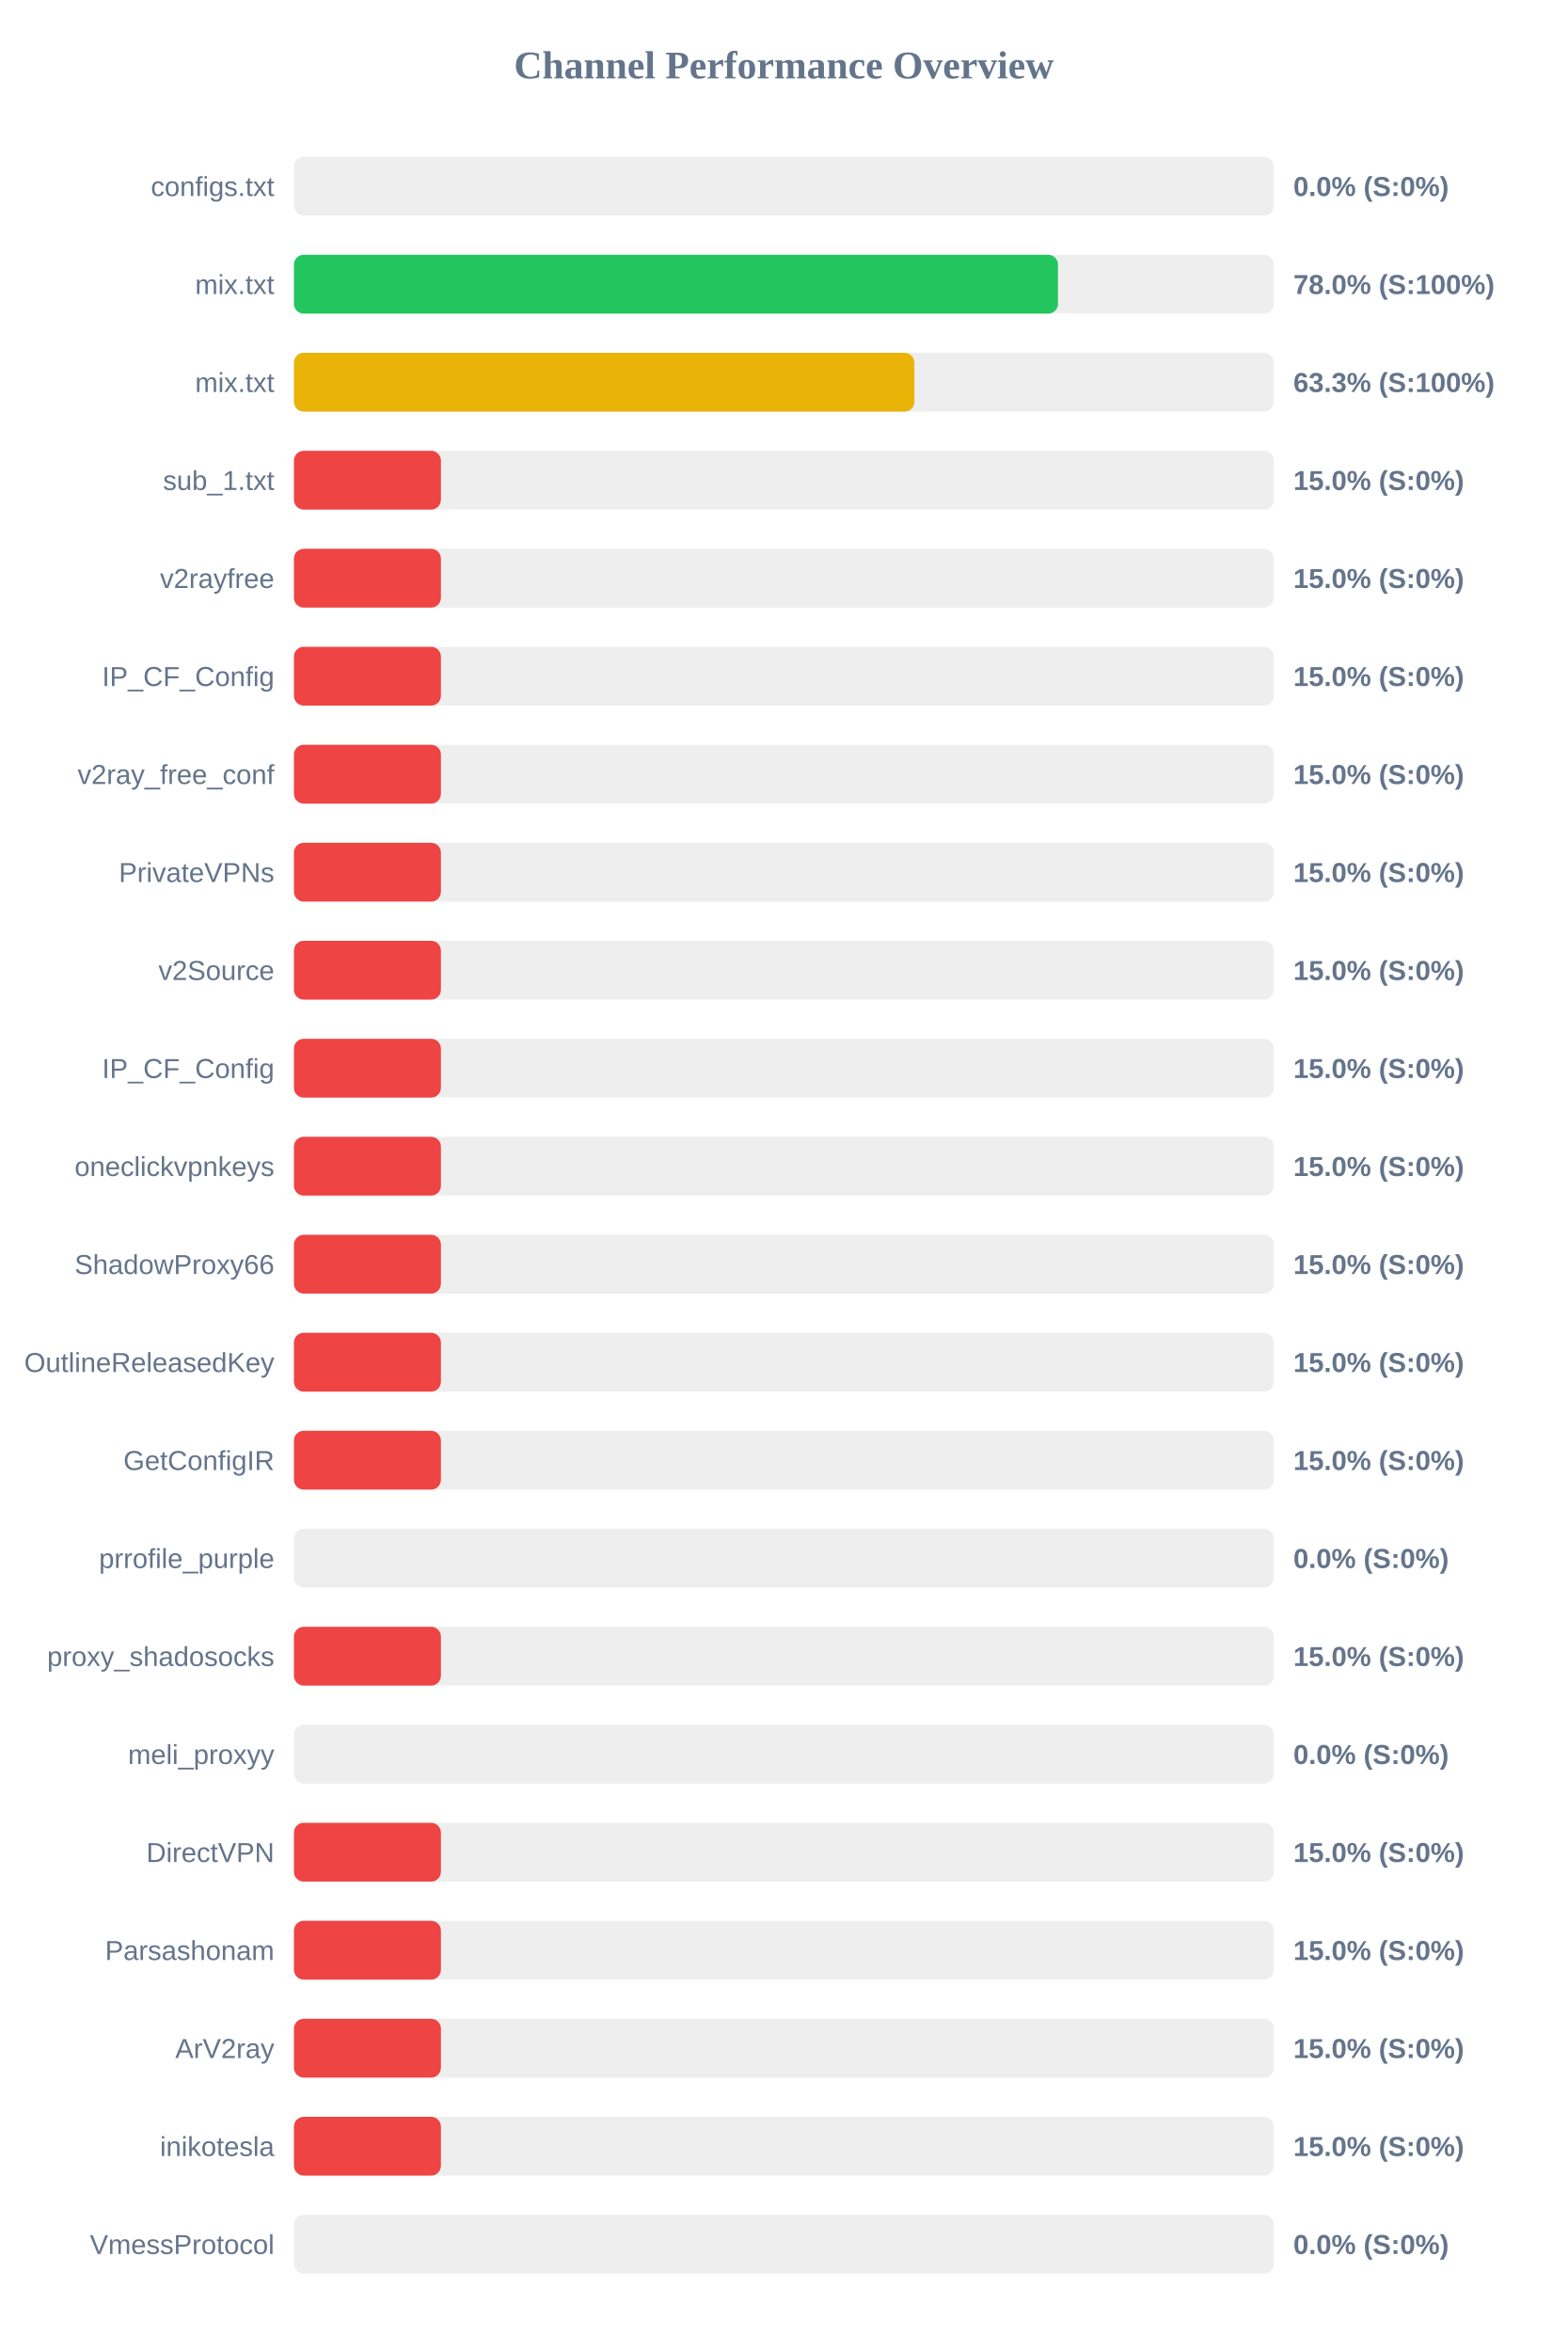
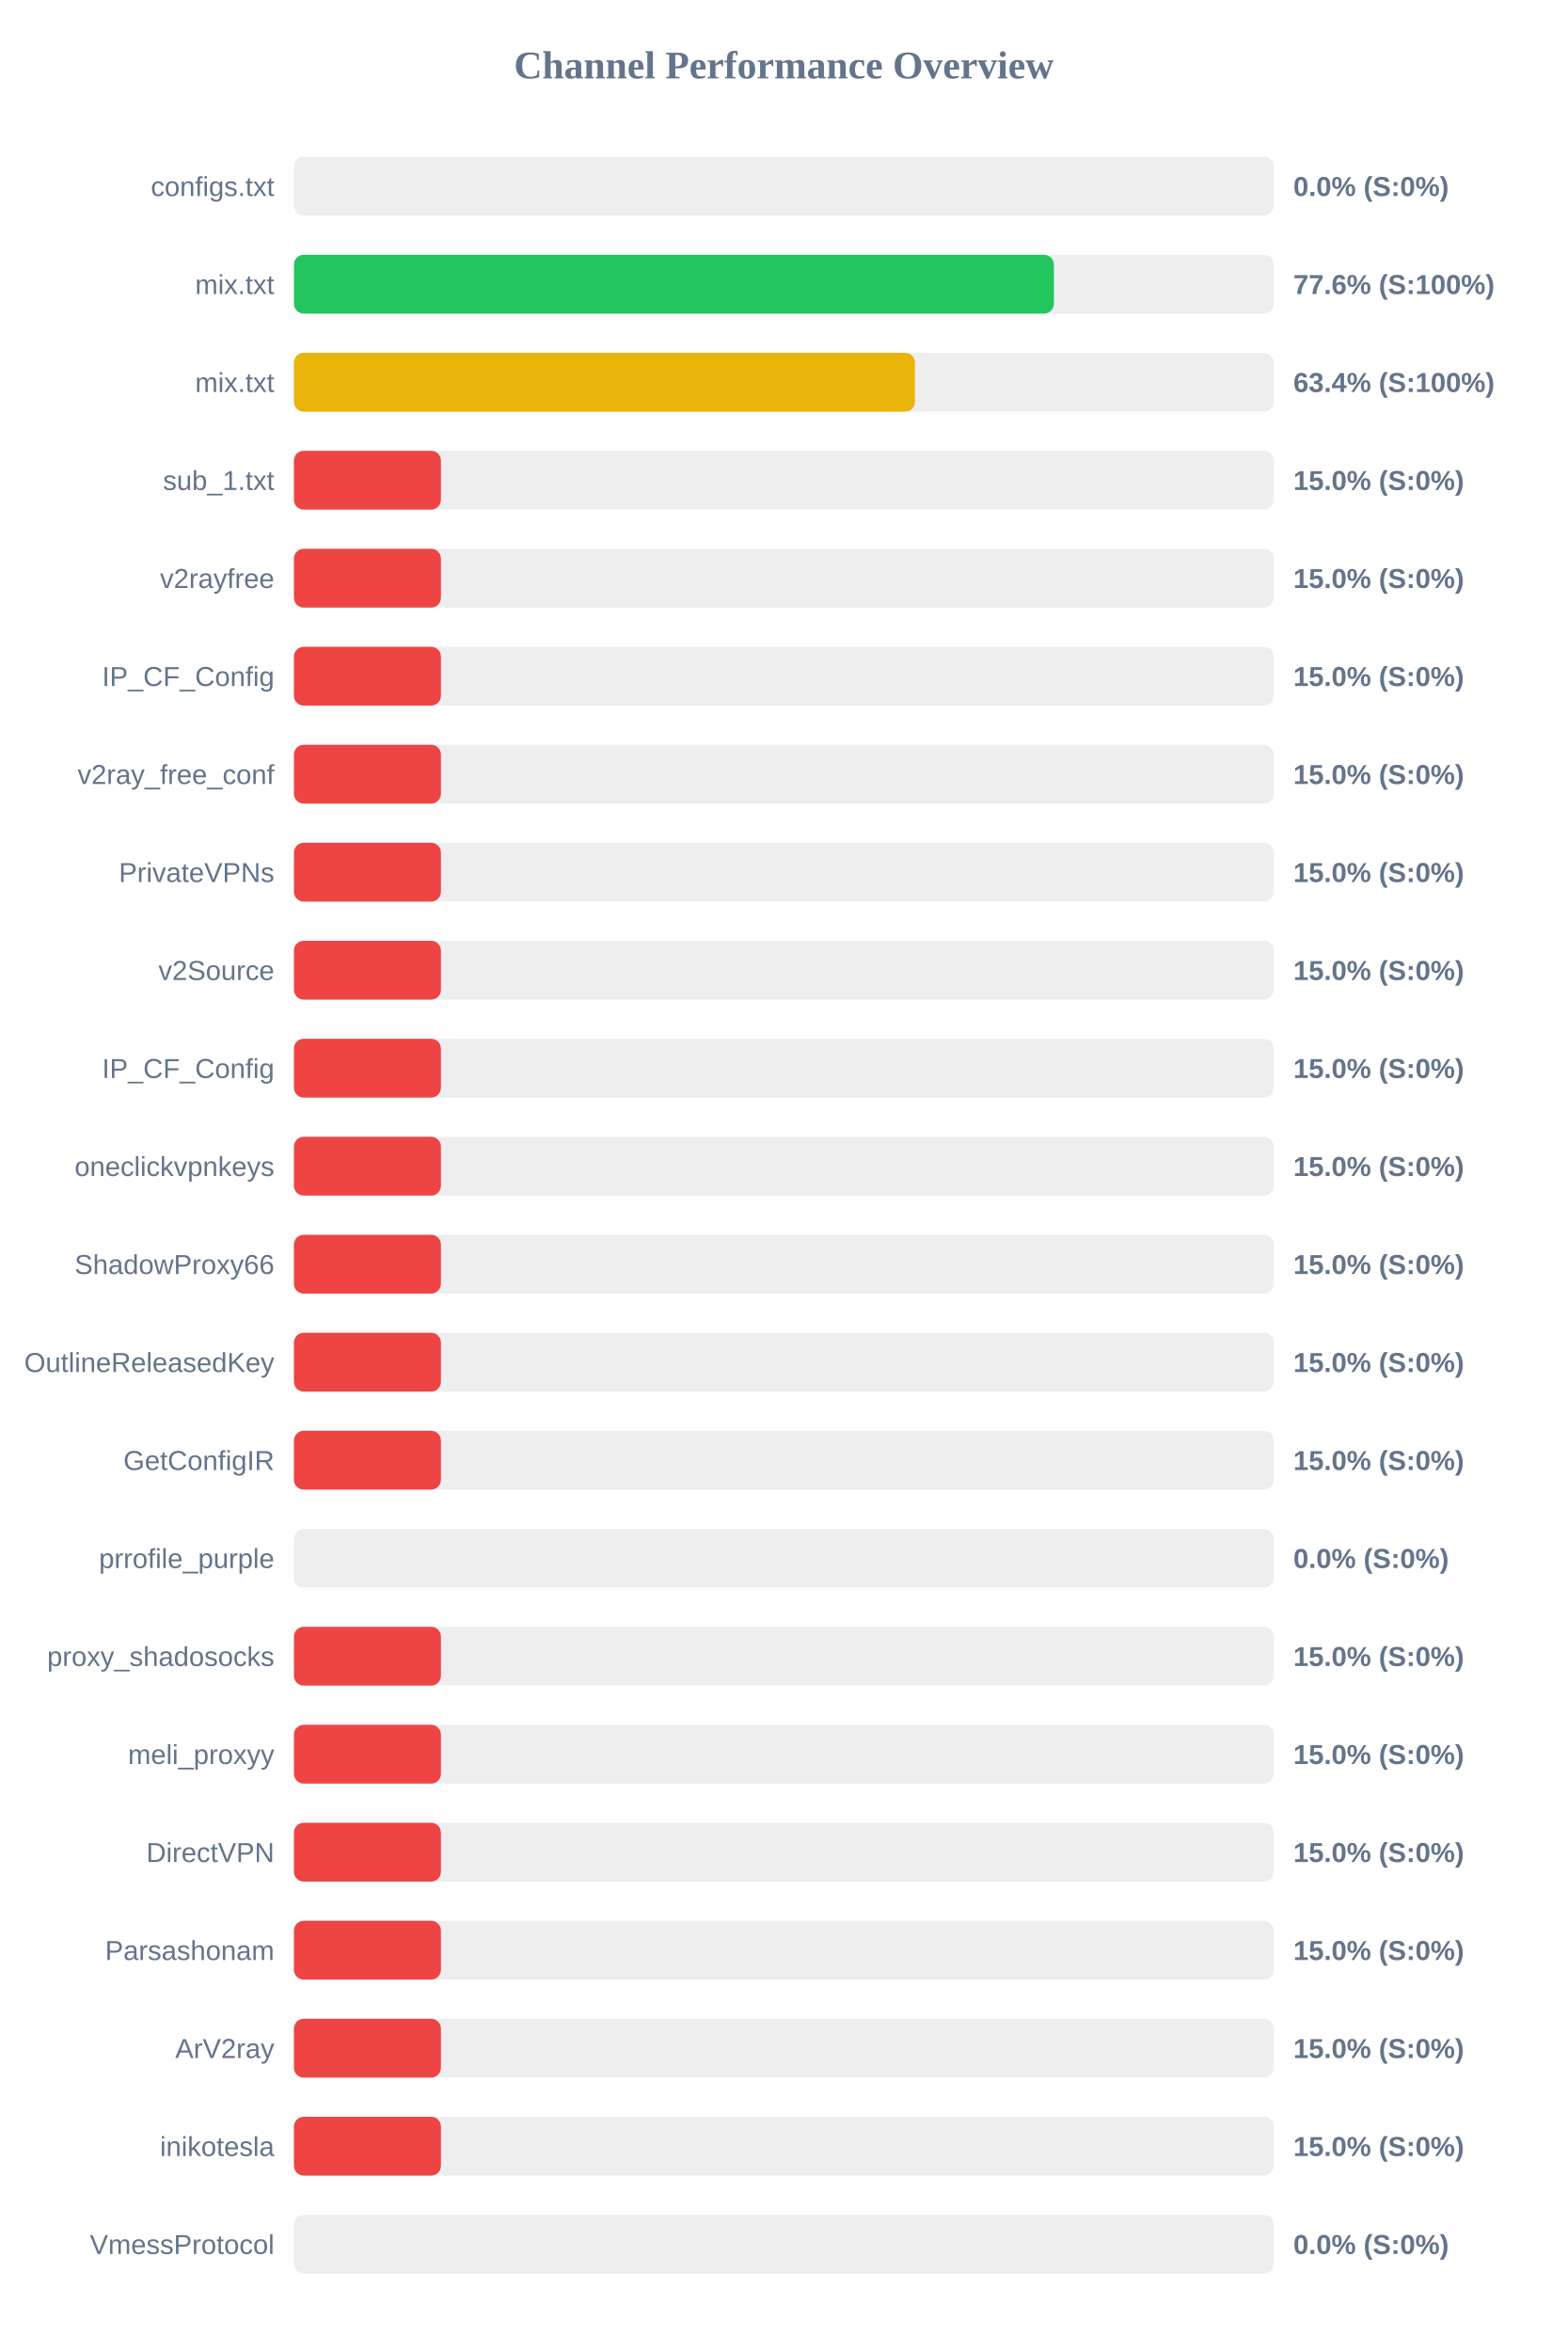
<svg xmlns="http://www.w3.org/2000/svg" width="800" height="1200" version="1.1">
  <style>
        .row { font: 14px Arial; fill: #64748b; }
        .score { font: bold 14px Arial; fill: #64748b; }
    </style>
  <text x="400" y="40" text-anchor="middle" font-size="20px" font-weight="bold" fill="#64748b">Channel Performance Overview</text>
  <rect x="150" y="80" width="500" height="30" fill="#eee" rx="5" />
  <rect x="150" y="80" width="0.0" height="30" fill="#ef4444" rx="5" />
  <text x="140" y="100" text-anchor="end" class="row">configs.txt</text>
  <text x="660" y="100" text-anchor="start" class="score">0.0% (S:0%)</text>
  <rect x="150" y="130" width="500" height="30" fill="#eee" rx="5" />
-   <rect x="150" y="130" width="389.9" height="30" fill="#22c55e" rx="5" />
+   <rect x="150" y="130" width="387.8" height="30" fill="#22c55e" rx="5" />
  <text x="140" y="150" text-anchor="end" class="row">mix.txt</text>
-   <text x="660" y="150" text-anchor="start" class="score">78.0% (S:100%)</text>
+   <text x="660" y="150" text-anchor="start" class="score">77.6% (S:100%)</text>
  <rect x="150" y="180" width="500" height="30" fill="#eee" rx="5" />
-   <rect x="150" y="180" width="316.6" height="30" fill="#eab308" rx="5" />
+   <rect x="150" y="180" width="316.9" height="30" fill="#eab308" rx="5" />
  <text x="140" y="200" text-anchor="end" class="row">mix.txt</text>
-   <text x="660" y="200" text-anchor="start" class="score">63.3% (S:100%)</text>
+   <text x="660" y="200" text-anchor="start" class="score">63.4% (S:100%)</text>
  <rect x="150" y="230" width="500" height="30" fill="#eee" rx="5" />
  <rect x="150" y="230" width="75.0" height="30" fill="#ef4444" rx="5" />
  <text x="140" y="250" text-anchor="end" class="row">sub_1.txt</text>
  <text x="660" y="250" text-anchor="start" class="score">15.0% (S:0%)</text>
  <rect x="150" y="280" width="500" height="30" fill="#eee" rx="5" />
  <rect x="150" y="280" width="75.0" height="30" fill="#ef4444" rx="5" />
  <text x="140" y="300" text-anchor="end" class="row">v2rayfree</text>
  <text x="660" y="300" text-anchor="start" class="score">15.0% (S:0%)</text>
  <rect x="150" y="330" width="500" height="30" fill="#eee" rx="5" />
  <rect x="150" y="330" width="75.0" height="30" fill="#ef4444" rx="5" />
  <text x="140" y="350" text-anchor="end" class="row">IP_CF_Config</text>
  <text x="660" y="350" text-anchor="start" class="score">15.0% (S:0%)</text>
  <rect x="150" y="380" width="500" height="30" fill="#eee" rx="5" />
  <rect x="150" y="380" width="75.0" height="30" fill="#ef4444" rx="5" />
  <text x="140" y="400" text-anchor="end" class="row">v2ray_free_conf</text>
  <text x="660" y="400" text-anchor="start" class="score">15.0% (S:0%)</text>
  <rect x="150" y="430" width="500" height="30" fill="#eee" rx="5" />
  <rect x="150" y="430" width="75.0" height="30" fill="#ef4444" rx="5" />
  <text x="140" y="450" text-anchor="end" class="row">PrivateVPNs</text>
  <text x="660" y="450" text-anchor="start" class="score">15.0% (S:0%)</text>
  <rect x="150" y="480" width="500" height="30" fill="#eee" rx="5" />
  <rect x="150" y="480" width="75.0" height="30" fill="#ef4444" rx="5" />
  <text x="140" y="500" text-anchor="end" class="row">v2Source</text>
  <text x="660" y="500" text-anchor="start" class="score">15.0% (S:0%)</text>
  <rect x="150" y="530" width="500" height="30" fill="#eee" rx="5" />
  <rect x="150" y="530" width="75.0" height="30" fill="#ef4444" rx="5" />
  <text x="140" y="550" text-anchor="end" class="row">IP_CF_Config</text>
  <text x="660" y="550" text-anchor="start" class="score">15.0% (S:0%)</text>
  <rect x="150" y="580" width="500" height="30" fill="#eee" rx="5" />
  <rect x="150" y="580" width="75.0" height="30" fill="#ef4444" rx="5" />
  <text x="140" y="600" text-anchor="end" class="row">oneclickvpnkeys</text>
  <text x="660" y="600" text-anchor="start" class="score">15.0% (S:0%)</text>
  <rect x="150" y="630" width="500" height="30" fill="#eee" rx="5" />
  <rect x="150" y="630" width="75.0" height="30" fill="#ef4444" rx="5" />
  <text x="140" y="650" text-anchor="end" class="row">ShadowProxy66</text>
  <text x="660" y="650" text-anchor="start" class="score">15.0% (S:0%)</text>
  <rect x="150" y="680" width="500" height="30" fill="#eee" rx="5" />
  <rect x="150" y="680" width="75.0" height="30" fill="#ef4444" rx="5" />
  <text x="140" y="700" text-anchor="end" class="row">OutlineReleasedKey</text>
  <text x="660" y="700" text-anchor="start" class="score">15.0% (S:0%)</text>
  <rect x="150" y="730" width="500" height="30" fill="#eee" rx="5" />
  <rect x="150" y="730" width="75.0" height="30" fill="#ef4444" rx="5" />
  <text x="140" y="750" text-anchor="end" class="row">GetConfigIR</text>
  <text x="660" y="750" text-anchor="start" class="score">15.0% (S:0%)</text>
  <rect x="150" y="780" width="500" height="30" fill="#eee" rx="5" />
  <rect x="150" y="780" width="0.0" height="30" fill="#ef4444" rx="5" />
  <text x="140" y="800" text-anchor="end" class="row">prrofile_purple</text>
  <text x="660" y="800" text-anchor="start" class="score">0.0% (S:0%)</text>
  <rect x="150" y="830" width="500" height="30" fill="#eee" rx="5" />
  <rect x="150" y="830" width="75.0" height="30" fill="#ef4444" rx="5" />
  <text x="140" y="850" text-anchor="end" class="row">proxy_shadosocks</text>
  <text x="660" y="850" text-anchor="start" class="score">15.0% (S:0%)</text>
  <rect x="150" y="880" width="500" height="30" fill="#eee" rx="5" />
-   <rect x="150" y="880" width="0.0" height="30" fill="#ef4444" rx="5" />
+   <rect x="150" y="880" width="75.0" height="30" fill="#ef4444" rx="5" />
  <text x="140" y="900" text-anchor="end" class="row">meli_proxyy</text>
-   <text x="660" y="900" text-anchor="start" class="score">0.0% (S:0%)</text>
+   <text x="660" y="900" text-anchor="start" class="score">15.0% (S:0%)</text>
  <rect x="150" y="930" width="500" height="30" fill="#eee" rx="5" />
  <rect x="150" y="930" width="75.0" height="30" fill="#ef4444" rx="5" />
  <text x="140" y="950" text-anchor="end" class="row">DirectVPN</text>
  <text x="660" y="950" text-anchor="start" class="score">15.0% (S:0%)</text>
  <rect x="150" y="980" width="500" height="30" fill="#eee" rx="5" />
  <rect x="150" y="980" width="75.0" height="30" fill="#ef4444" rx="5" />
  <text x="140" y="1000" text-anchor="end" class="row">Parsashonam</text>
  <text x="660" y="1000" text-anchor="start" class="score">15.0% (S:0%)</text>
  <rect x="150" y="1030" width="500" height="30" fill="#eee" rx="5" />
  <rect x="150" y="1030" width="75.0" height="30" fill="#ef4444" rx="5" />
  <text x="140" y="1050" text-anchor="end" class="row">ArV2ray</text>
  <text x="660" y="1050" text-anchor="start" class="score">15.0% (S:0%)</text>
  <rect x="150" y="1080" width="500" height="30" fill="#eee" rx="5" />
  <rect x="150" y="1080" width="75.0" height="30" fill="#ef4444" rx="5" />
  <text x="140" y="1100" text-anchor="end" class="row">inikotesla</text>
  <text x="660" y="1100" text-anchor="start" class="score">15.0% (S:0%)</text>
  <rect x="150" y="1130" width="500" height="30" fill="#eee" rx="5" />
  <rect x="150" y="1130" width="0.0" height="30" fill="#ef4444" rx="5" />
  <text x="140" y="1150" text-anchor="end" class="row">VmessProtocol</text>
  <text x="660" y="1150" text-anchor="start" class="score">0.0% (S:0%)</text>
</svg>
